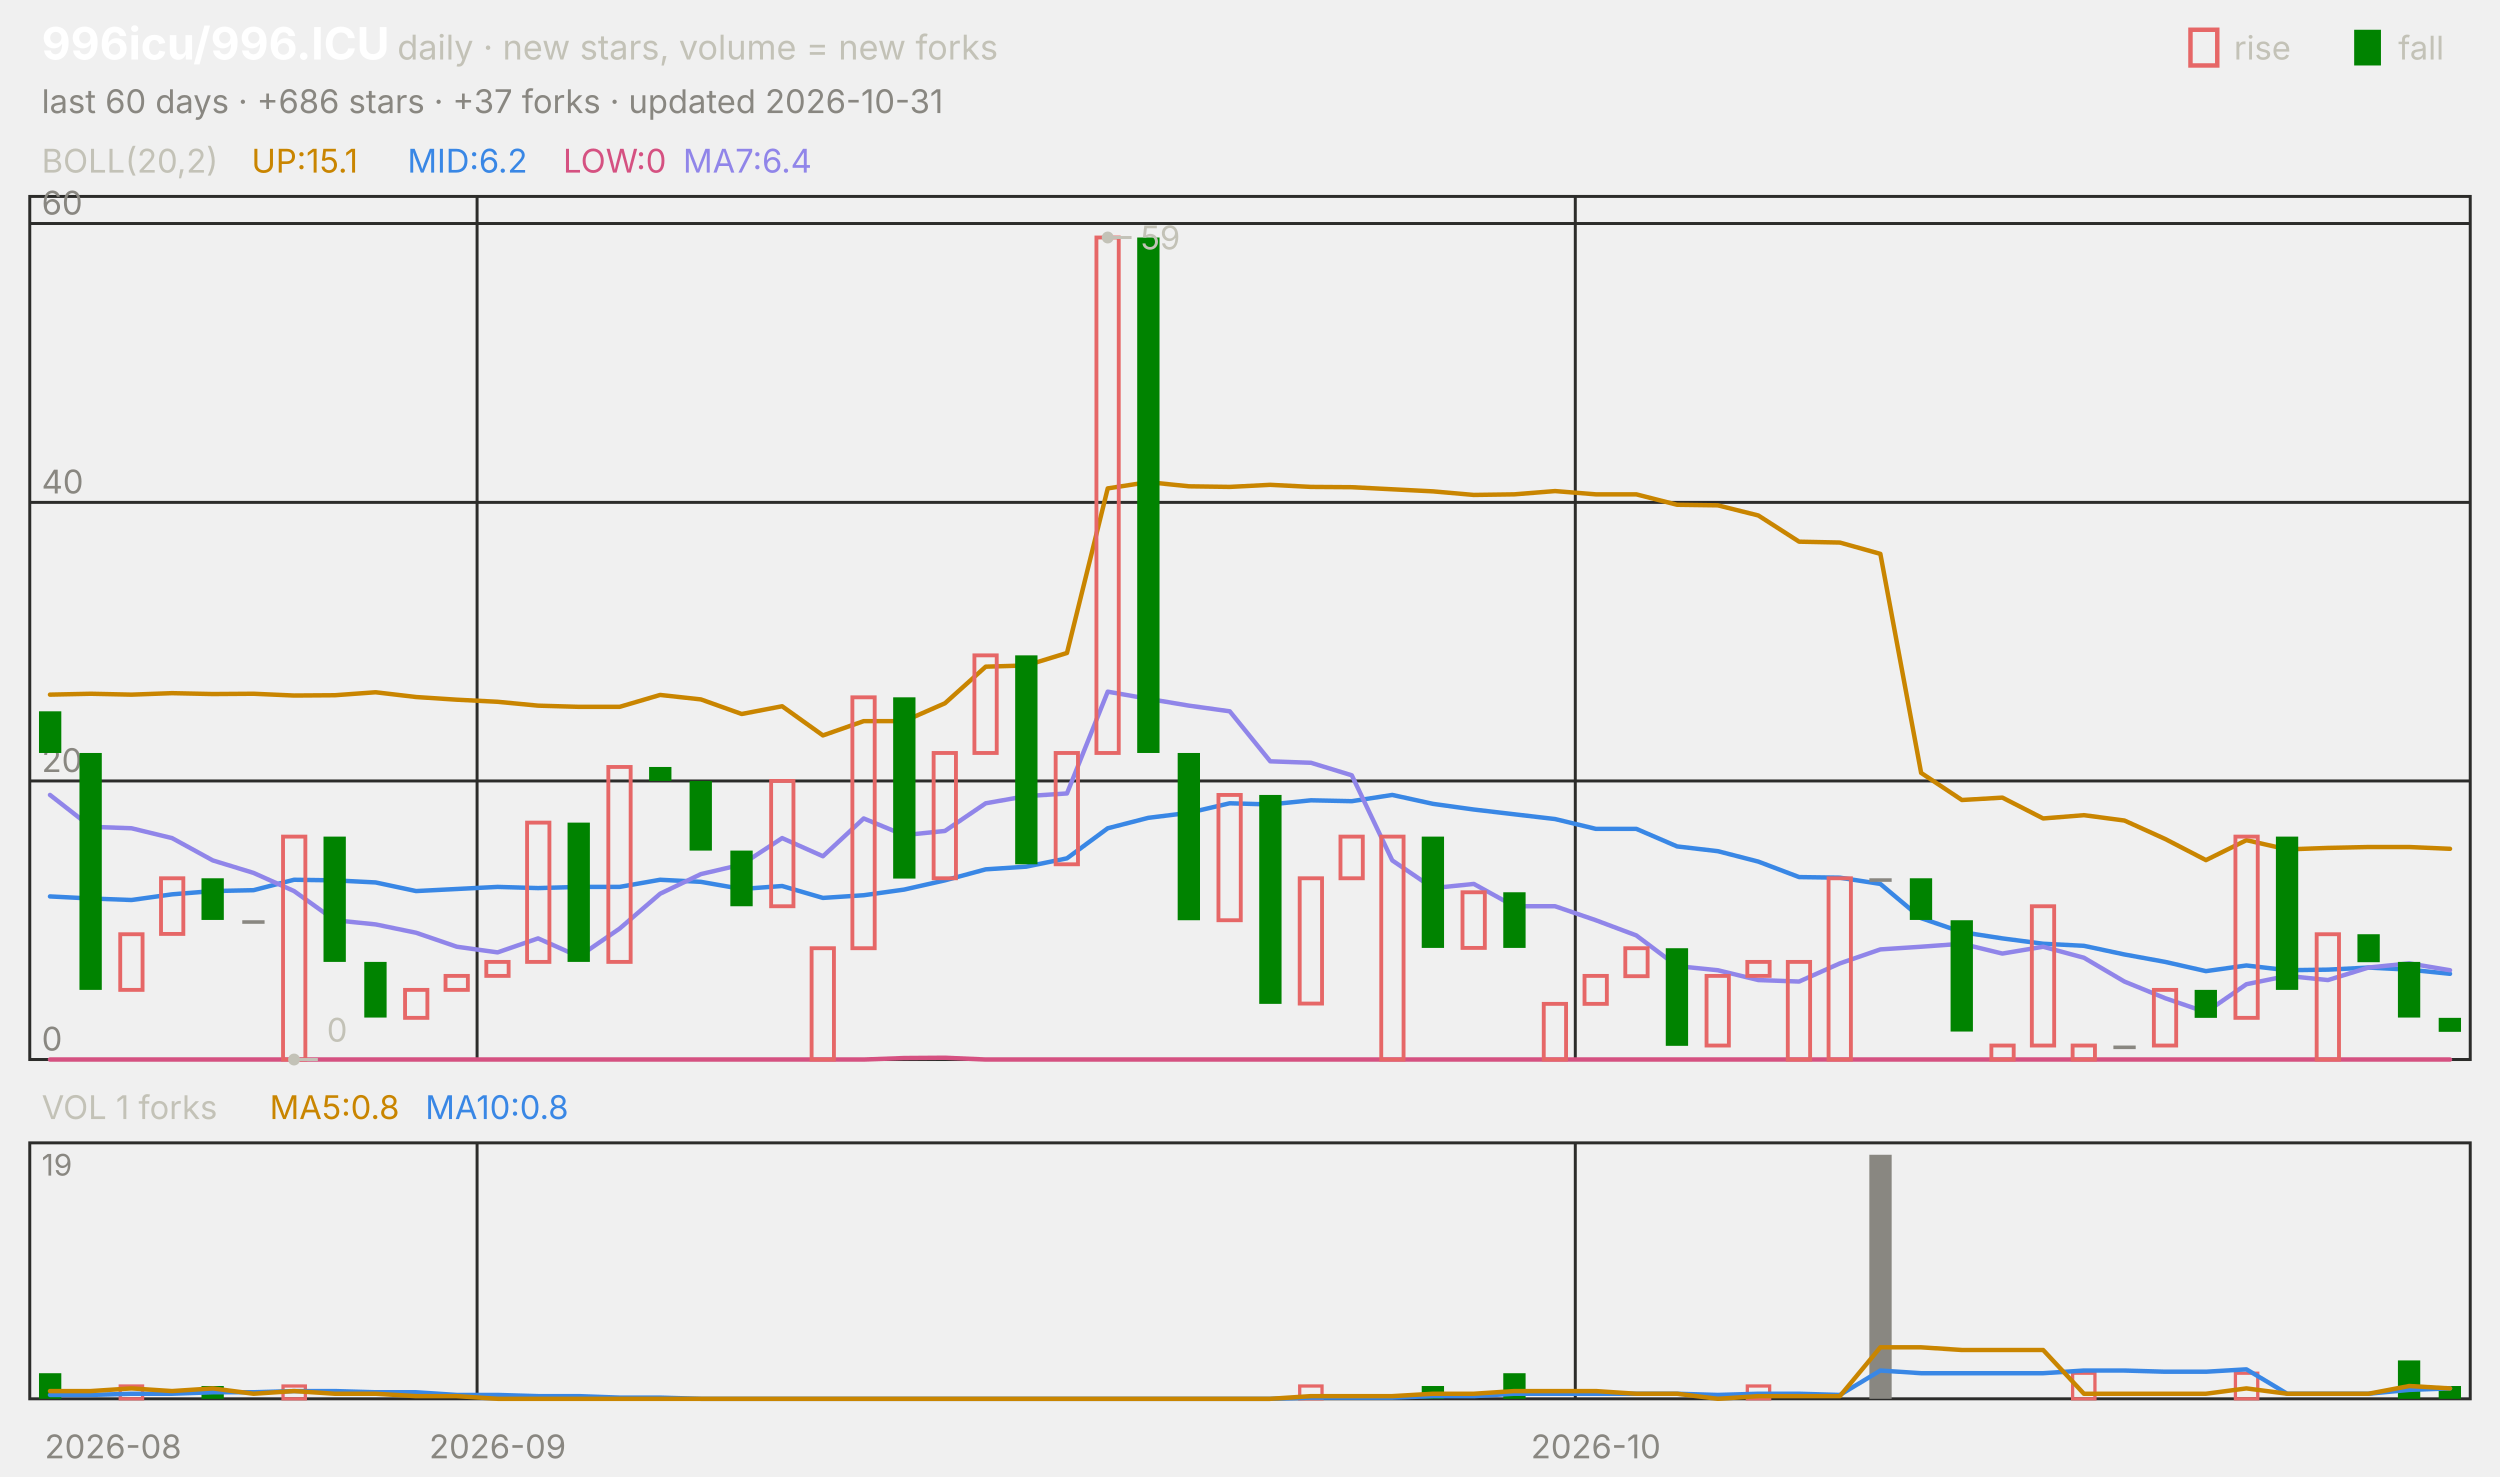
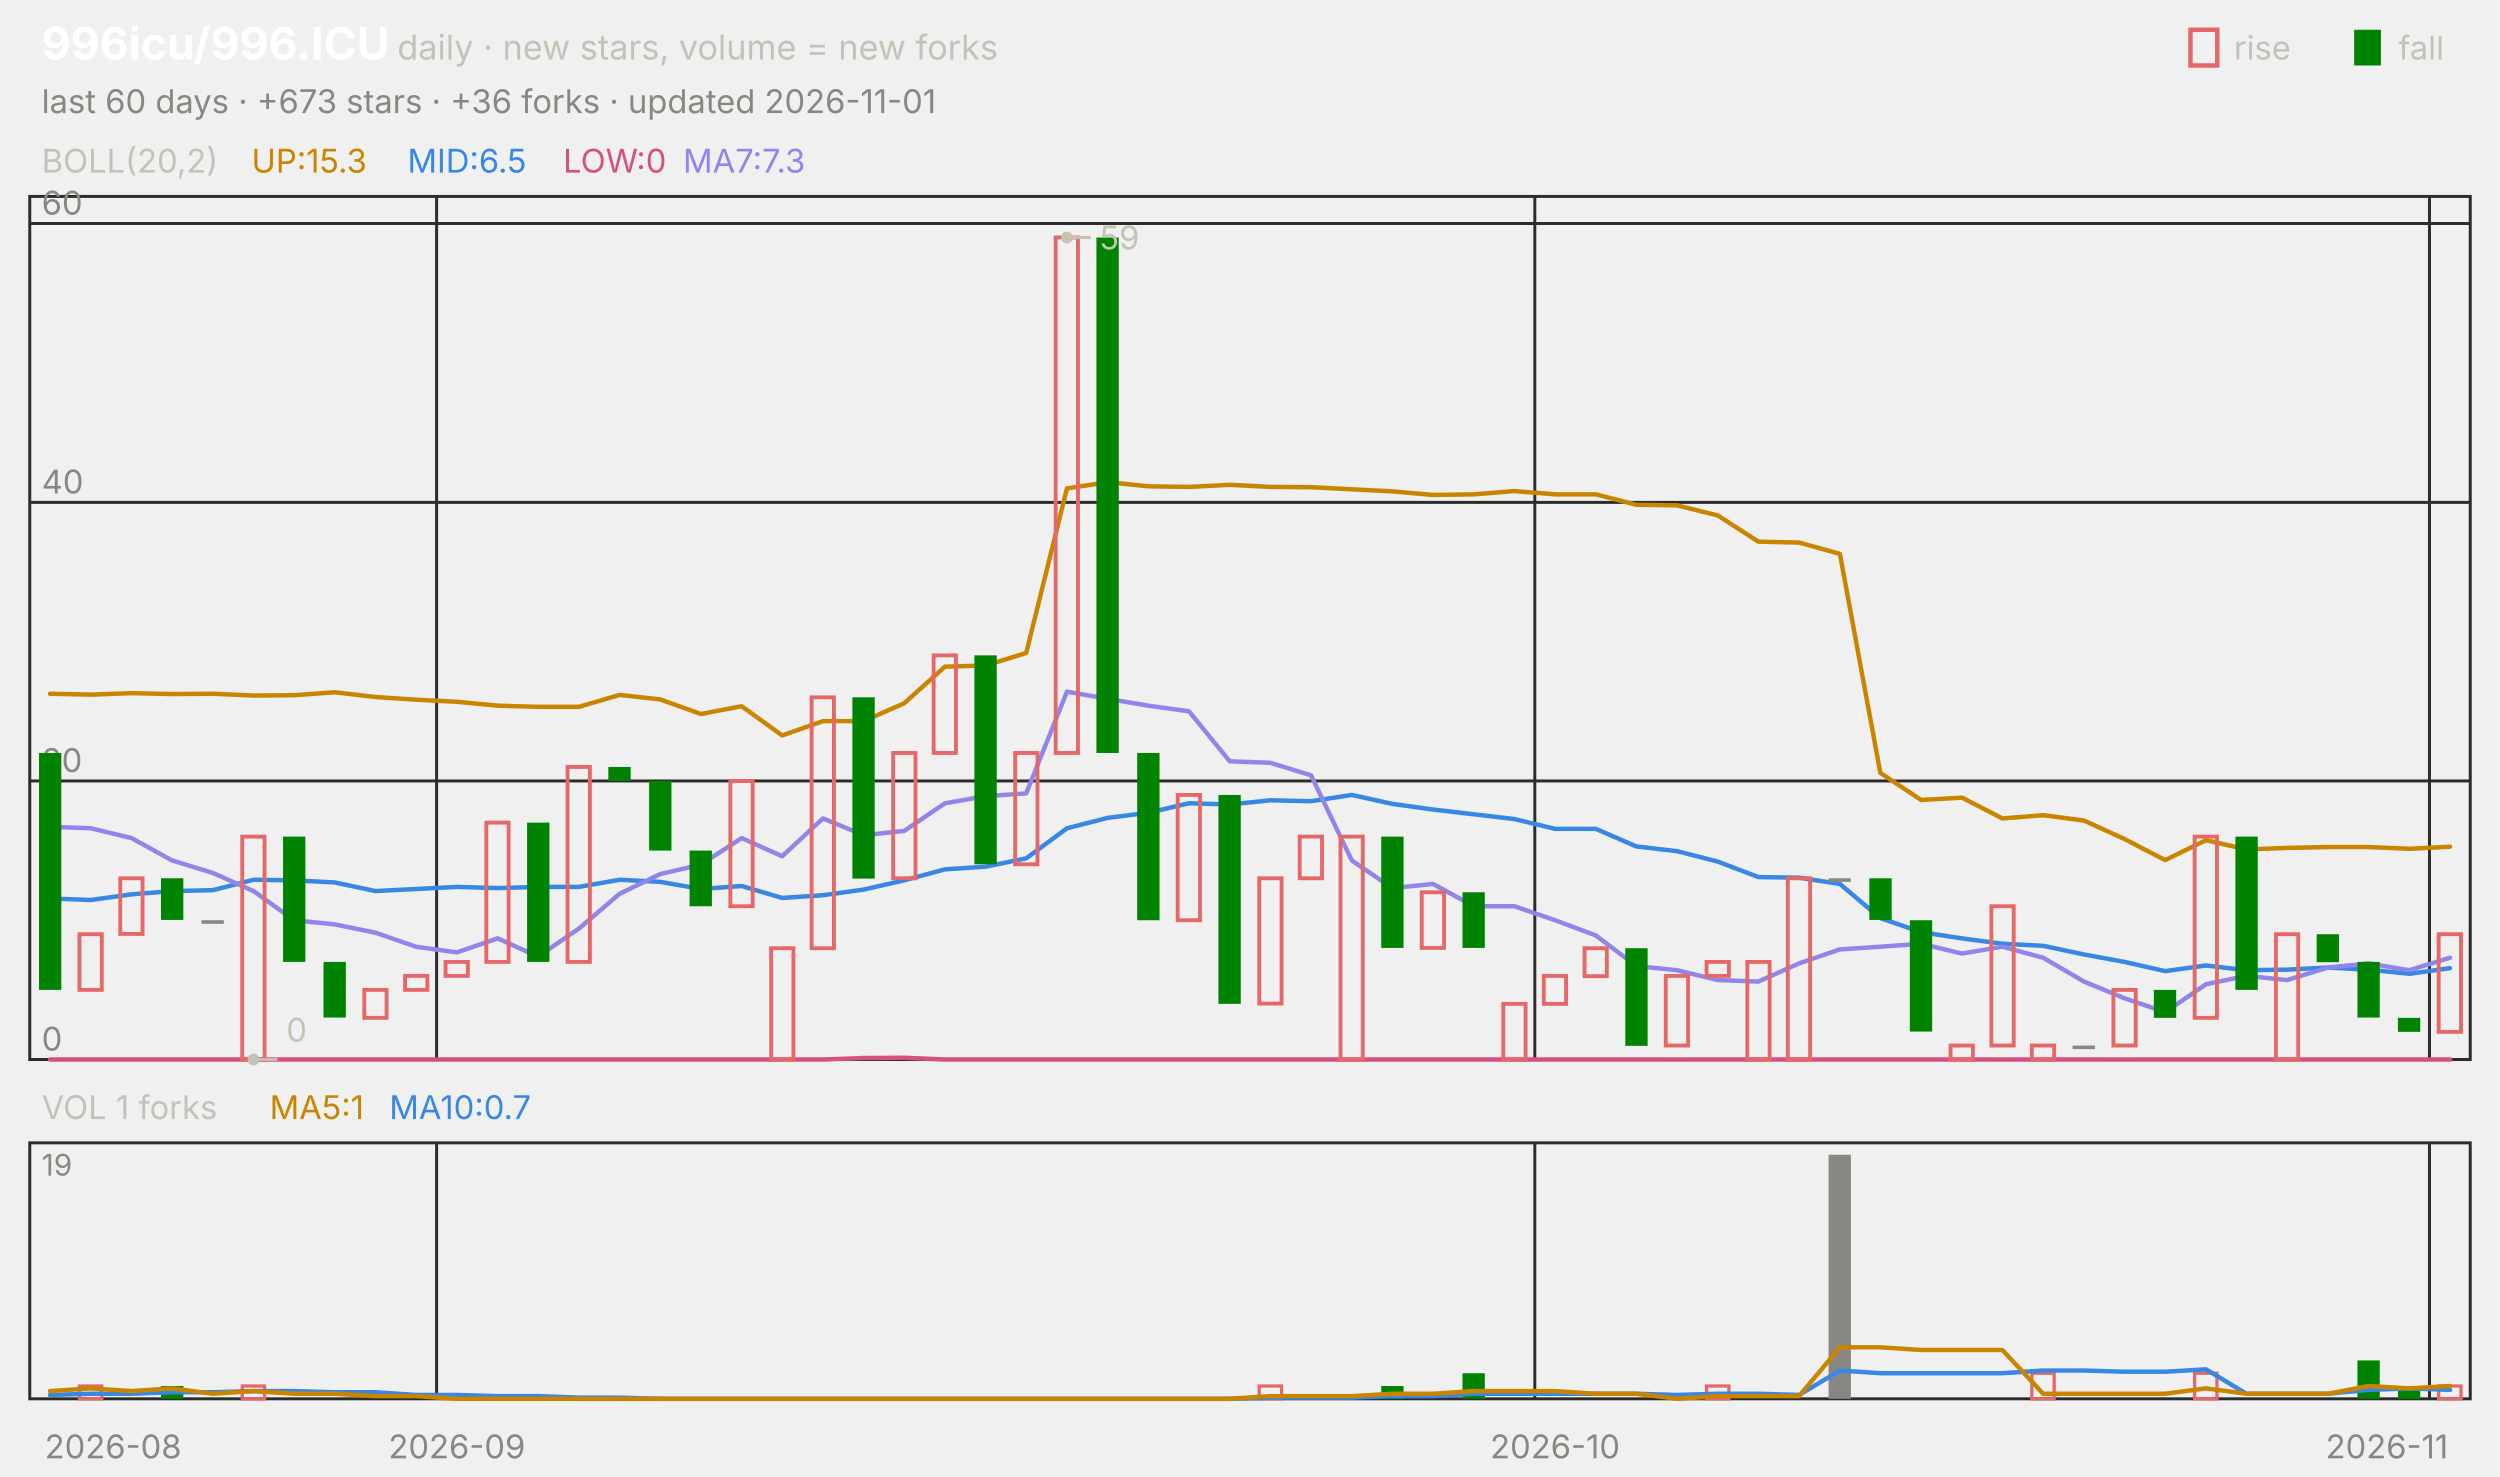
<svg xmlns="http://www.w3.org/2000/svg" viewBox="0 0 840 496" width="840" height="496" font-family="-apple-system,'Segoe UI',system-ui,sans-serif" role="img" aria-label="996icu/996.ICU candlestick chart">
  <text x="14.0" y="20.0" font-size="15" fill="#ffffff" font-weight="650">996icu/996.ICU</text>
  <text x="133.5" y="20.0" font-size="11.5" fill="#c3c2b7">daily · new stars, volume = new forks</text>
  <text x="805.8" y="20.0" font-size="11.0" fill="#c3c2b7">fall</text>
  <rect x="791" y="10" width="9" height="12" fill="#008300" />
  <text x="750.6" y="20.0" font-size="11.0" fill="#c3c2b7">rise</text>
  <rect x="736" y="10" width="9" height="12" fill="none" stroke="#e66767" stroke-width="1.5" />
-   <text x="14.0" y="38.0" font-size="11.0" fill="#898781">last 60 days · +686 stars · +37 forks · updated 2026-10-31</text>
+   <text x="14.0" y="38.0" font-size="11.0" fill="#898781">last 60 days · +673 stars · +36 forks · updated 2026-11-01</text>
  <rect x="10" y="66" width="820" height="290" fill="none" stroke="#2c2c2a" />
  <rect x="10" y="384" width="820" height="86" fill="none" stroke="#2c2c2a" />
  <text x="38.0" y="490.0" font-size="11.0" fill="#898781" text-anchor="middle">2026-08</text>
-   <line x1="160.3" y1="66.0" x2="160.3" y2="356.0" stroke="#2c2c2a" stroke-width="1.0" />
-   <line x1="160.3" y1="384.0" x2="160.3" y2="470.0" stroke="#2c2c2a" stroke-width="1.0" />
-   <text x="167.2" y="490.0" font-size="11.0" fill="#898781" text-anchor="middle">2026-09</text>
-   <line x1="529.3" y1="66.0" x2="529.3" y2="356.0" stroke="#2c2c2a" stroke-width="1.0" />
-   <line x1="529.3" y1="384.0" x2="529.3" y2="470.0" stroke="#2c2c2a" stroke-width="1.0" />
-   <text x="536.2" y="490.0" font-size="11.0" fill="#898781" text-anchor="middle">2026-10</text>
+   <line x1="146.7" y1="66.0" x2="146.7" y2="356.0" stroke="#2c2c2a" stroke-width="1.0" />
+   <line x1="146.7" y1="384.0" x2="146.7" y2="470.0" stroke="#2c2c2a" stroke-width="1.0" />
+   <text x="153.5" y="490.0" font-size="11.0" fill="#898781" text-anchor="middle">2026-09</text>
+   <line x1="515.7" y1="66.0" x2="515.7" y2="356.0" stroke="#2c2c2a" stroke-width="1.0" />
+   <line x1="515.7" y1="384.0" x2="515.7" y2="470.0" stroke="#2c2c2a" stroke-width="1.0" />
+   <text x="522.5" y="490.0" font-size="11.0" fill="#898781" text-anchor="middle">2026-10</text>
+   <line x1="816.3" y1="66.0" x2="816.3" y2="356.0" stroke="#2c2c2a" stroke-width="1.0" />
+   <line x1="816.3" y1="384.0" x2="816.3" y2="470.0" stroke="#2c2c2a" stroke-width="1.0" />
+   <text x="802.0" y="490.0" font-size="11.0" fill="#898781" text-anchor="middle">2026-11</text>
  <text x="14.0" y="58.0" font-size="11.0" fill="#c3c2b7">BOLL(20,2)</text>
-   <text x="84.5" y="58.0" font-size="11.0" fill="#c98500">UP:15.1</text>
-   <text x="136.9" y="58.0" font-size="11.0" fill="#3987e5">MID:6.2</text>
+   <text x="84.5" y="58.0" font-size="11.0" fill="#c98500">UP:15.3</text>
+   <text x="136.9" y="58.0" font-size="11.0" fill="#3987e5">MID:6.5</text>
  <text x="189.2" y="58.0" font-size="11.0" fill="#d55181">LOW:0</text>
-   <text x="229.5" y="58.0" font-size="11.0" fill="#9085e9">MA7:6.4</text>
+   <text x="229.5" y="58.0" font-size="11.0" fill="#9085e9">MA7:7.3</text>
  <line x1="10.0" y1="356.0" x2="830.0" y2="356.0" stroke="#2c2c2a" stroke-width="1.0" />
  <text x="14.0" y="353.0" font-size="11.0" fill="#898781">0</text>
  <line x1="10.0" y1="262.4" x2="830.0" y2="262.4" stroke="#2c2c2a" stroke-width="1.0" />
  <text x="14.0" y="259.4" font-size="11.0" fill="#898781">20</text>
  <line x1="10.0" y1="168.8" x2="830.0" y2="168.8" stroke="#2c2c2a" stroke-width="1.0" />
  <text x="14.0" y="165.8" font-size="11.0" fill="#898781">40</text>
  <line x1="10.0" y1="75.1" x2="830.0" y2="75.1" stroke="#2c2c2a" stroke-width="1.0" />
  <text x="14.0" y="72.1" font-size="11.0" fill="#898781">60</text>
-   <polyline points="16.8,233.4 30.5,233.1 44.2,233.4 57.8,232.9 71.5,233.2 85.2,233.1 98.8,233.7 112.5,233.6 126.2,232.6 139.8,234.2 153.5,235.1 167.2,235.8 180.8,237.1 194.5,237.5 208.2,237.5 221.8,233.5 235.5,235.0 249.2,239.9 262.8,237.3 276.5,247.1 290.2,242.3 303.8,242.3 317.5,236.3 331.2,224.0 344.8,223.6 358.5,219.4 372.2,164.1 385.8,162.0 399.5,163.4 413.2,163.6 426.8,162.9 440.5,163.6 454.2,163.7 467.8,164.4 481.5,165.1 495.2,166.3 508.8,166.1 522.5,165.0 536.2,166.1 549.8,166.1 563.5,169.6 577.2,169.8 590.8,173.2 604.5,182.0 618.2,182.3 631.8,186.1 645.5,259.7 659.2,268.8 672.8,268.0 686.5,275.0 700.2,273.9 713.8,275.7 727.5,281.9 741.2,289.0 754.8,282.3 768.5,285.4 782.2,284.9 795.8,284.6 809.5,284.6 823.2,285.2" fill="none" stroke="#c98500" stroke-width="1.5" stroke-linejoin="round" stroke-linecap="round" />
-   <polyline points="16.8,301.2 30.5,301.9 44.2,302.4 57.8,300.5 71.5,299.4 85.2,299.1 98.8,295.6 112.5,295.8 126.2,296.5 139.8,299.4 153.5,298.7 167.2,298.0 180.8,298.4 194.5,298.0 208.2,298.0 221.8,295.6 235.5,296.3 249.2,298.7 262.8,297.7 276.5,301.7 290.2,300.8 303.8,298.9 317.5,295.8 331.2,292.1 344.8,291.2 358.5,288.4 372.2,278.3 385.8,274.8 399.5,273.1 413.2,269.9 426.8,270.3 440.5,268.9 454.2,269.2 467.8,267.1 481.5,270.1 495.2,272.0 508.8,273.6 522.5,275.2 536.2,278.5 549.8,278.5 563.5,284.4 577.2,286.0 590.8,289.5 604.5,294.7 618.2,294.9 631.8,297.0 645.5,308.5 659.2,313.2 672.8,315.3 686.5,317.1 700.2,317.8 713.8,320.7 727.5,323.2 741.2,326.3 754.8,324.4 768.5,326.0 782.2,325.8 795.8,325.1 809.5,325.8 823.2,327.2" fill="none" stroke="#3987e5" stroke-width="1.5" stroke-linejoin="round" stroke-linecap="round" />
-   <polyline points="16.8,356.0 30.5,356.0 44.2,356.0 57.8,356.0 71.5,356.0 85.2,356.0 98.8,356.0 112.5,356.0 126.2,356.0 139.8,356.0 153.5,356.0 167.2,356.0 180.8,356.0 194.5,356.0 208.2,356.0 221.8,356.0 235.5,356.0 249.2,356.0 262.8,356.0 276.5,356.0 290.2,356.0 303.8,355.5 317.5,355.4 331.2,356.0 344.8,356.0 358.5,356.0 372.2,356.0 385.8,356.0 399.5,356.0 413.2,356.0 426.8,356.0 440.5,356.0 454.2,356.0 467.8,356.0 481.5,356.0 495.2,356.0 508.8,356.0 522.5,356.0 536.2,356.0 549.8,356.0 563.5,356.0 577.2,356.0 590.8,356.0 604.5,356.0 618.2,356.0 631.8,356.0 645.5,356.0 659.2,356.0 672.8,356.0 686.5,356.0 700.2,356.0 713.8,356.0 727.5,356.0 741.2,356.0 754.8,356.0 768.5,356.0 782.2,356.0 795.8,356.0 809.5,356.0 823.2,356.0" fill="none" stroke="#d55181" stroke-width="1.5" stroke-linejoin="round" stroke-linecap="round" />
-   <polyline points="16.8,267.1 30.5,277.8 44.2,278.3 57.8,281.6 71.5,289.1 85.2,293.3 98.8,299.4 112.5,309.2 126.2,310.6 139.8,313.4 153.5,318.1 167.2,320.0 180.8,315.3 194.5,321.4 208.2,312.0 221.8,300.3 235.5,293.7 249.2,290.5 262.8,281.6 276.5,287.7 290.2,275.0 303.8,280.6 317.5,279.2 331.2,269.9 344.8,267.5 358.5,266.6 372.2,232.4 385.8,234.8 399.5,237.1 413.2,239.0 426.8,255.8 440.5,256.3 454.2,260.5 467.8,289.1 481.5,298.4 495.2,297.0 508.8,304.5 522.5,304.5 536.2,309.2 549.8,314.3 563.5,324.6 577.2,326.0 590.8,329.3 604.5,329.8 618.2,323.7 631.8,319.0 645.5,318.1 659.2,317.1 672.8,320.4 686.5,318.1 700.2,321.8 713.8,329.8 727.5,335.4 741.2,340.1 754.8,330.7 768.5,327.9 782.2,329.3 795.8,325.1 809.5,323.7 823.2,326.0" fill="none" stroke="#9085e9" stroke-width="1.5" stroke-linejoin="round" stroke-linecap="round" />
-   <rect x="13.1" y="239.0" width="7.5" height="14.0" fill="#008300" />
-   <rect x="26.7" y="253.0" width="7.5" height="79.6" fill="#008300" />
-   <rect x="40.4" y="313.9" width="7.5" height="18.7" fill="none" stroke="#e66767" stroke-width="1.3" />
-   <rect x="54.1" y="295.1" width="7.5" height="18.7" fill="none" stroke="#e66767" stroke-width="1.3" />
-   <rect x="67.7" y="295.1" width="7.5" height="14.0" fill="#008300" />
-   <rect x="81.4" y="309.2" width="7.5" height="1.2" fill="#898781" />
-   <rect x="95.1" y="281.1" width="7.5" height="74.9" fill="none" stroke="#e66767" stroke-width="1.3" />
-   <rect x="108.7" y="281.1" width="7.5" height="42.1" fill="#008300" />
-   <rect x="122.4" y="323.2" width="7.5" height="18.7" fill="#008300" />
-   <rect x="136.1" y="332.6" width="7.5" height="9.4" fill="none" stroke="#e66767" stroke-width="1.3" />
-   <rect x="149.7" y="327.9" width="7.5" height="4.7" fill="none" stroke="#e66767" stroke-width="1.3" />
-   <rect x="163.4" y="323.2" width="7.5" height="4.7" fill="none" stroke="#e66767" stroke-width="1.3" />
-   <rect x="177.1" y="276.4" width="7.5" height="46.8" fill="none" stroke="#e66767" stroke-width="1.3" />
-   <rect x="190.7" y="276.4" width="7.5" height="46.8" fill="#008300" />
-   <rect x="204.4" y="257.7" width="7.5" height="65.5" fill="none" stroke="#e66767" stroke-width="1.3" />
-   <rect x="218.1" y="257.7" width="7.5" height="4.7" fill="#008300" />
-   <rect x="231.7" y="262.4" width="7.5" height="23.4" fill="#008300" />
-   <rect x="245.4" y="285.8" width="7.5" height="18.7" fill="#008300" />
-   <rect x="259.1" y="262.4" width="7.5" height="42.1" fill="none" stroke="#e66767" stroke-width="1.3" />
-   <rect x="272.7" y="318.6" width="7.5" height="37.4" fill="none" stroke="#e66767" stroke-width="1.3" />
-   <rect x="286.4" y="234.3" width="7.5" height="84.3" fill="none" stroke="#e66767" stroke-width="1.3" />
-   <rect x="300.1" y="234.3" width="7.5" height="60.9" fill="#008300" />
-   <rect x="313.7" y="253.0" width="7.5" height="42.1" fill="none" stroke="#e66767" stroke-width="1.3" />
-   <rect x="327.4" y="220.2" width="7.5" height="32.8" fill="none" stroke="#e66767" stroke-width="1.3" />
-   <rect x="341.1" y="220.2" width="7.5" height="70.2" fill="#008300" />
-   <rect x="354.7" y="253.0" width="7.5" height="37.4" fill="none" stroke="#e66767" stroke-width="1.3" />
-   <rect x="368.4" y="79.8" width="7.5" height="173.2" fill="none" stroke="#e66767" stroke-width="1.3" />
-   <rect x="382.1" y="79.8" width="7.5" height="173.2" fill="#008300" />
-   <rect x="395.7" y="253.0" width="7.5" height="56.2" fill="#008300" />
-   <rect x="409.4" y="267.1" width="7.5" height="42.1" fill="none" stroke="#e66767" stroke-width="1.3" />
-   <rect x="423.1" y="267.1" width="7.5" height="70.2" fill="#008300" />
-   <rect x="436.7" y="295.1" width="7.5" height="42.1" fill="none" stroke="#e66767" stroke-width="1.3" />
-   <rect x="450.4" y="281.1" width="7.5" height="14.0" fill="none" stroke="#e66767" stroke-width="1.3" />
-   <rect x="464.1" y="281.1" width="7.5" height="74.9" fill="none" stroke="#e66767" stroke-width="1.3" />
-   <rect x="477.7" y="281.1" width="7.5" height="37.4" fill="#008300" />
-   <rect x="491.4" y="299.8" width="7.5" height="18.7" fill="none" stroke="#e66767" stroke-width="1.3" />
-   <rect x="505.1" y="299.8" width="7.5" height="18.7" fill="#008300" />
-   <rect x="518.7" y="337.3" width="7.5" height="18.7" fill="none" stroke="#e66767" stroke-width="1.3" />
-   <rect x="532.4" y="327.9" width="7.5" height="9.4" fill="none" stroke="#e66767" stroke-width="1.3" />
-   <rect x="546.1" y="318.6" width="7.5" height="9.4" fill="none" stroke="#e66767" stroke-width="1.3" />
-   <rect x="559.7" y="318.6" width="7.5" height="32.8" fill="#008300" />
-   <rect x="573.4" y="327.9" width="7.5" height="23.4" fill="none" stroke="#e66767" stroke-width="1.3" />
-   <rect x="587.1" y="323.2" width="7.5" height="4.7" fill="none" stroke="#e66767" stroke-width="1.3" />
-   <rect x="600.7" y="323.2" width="7.5" height="32.8" fill="none" stroke="#e66767" stroke-width="1.3" />
-   <rect x="614.4" y="295.1" width="7.5" height="60.9" fill="none" stroke="#e66767" stroke-width="1.3" />
-   <rect x="628.1" y="295.1" width="7.5" height="1.2" fill="#898781" />
-   <rect x="641.7" y="295.1" width="7.5" height="14.0" fill="#008300" />
-   <rect x="655.4" y="309.2" width="7.5" height="37.4" fill="#008300" />
-   <rect x="669.1" y="351.3" width="7.5" height="4.7" fill="none" stroke="#e66767" stroke-width="1.3" />
-   <rect x="682.7" y="304.5" width="7.5" height="46.8" fill="none" stroke="#e66767" stroke-width="1.3" />
-   <rect x="696.4" y="351.3" width="7.5" height="4.7" fill="none" stroke="#e66767" stroke-width="1.3" />
-   <rect x="710.1" y="351.3" width="7.5" height="1.2" fill="#898781" />
-   <rect x="723.7" y="332.6" width="7.5" height="18.7" fill="none" stroke="#e66767" stroke-width="1.3" />
-   <rect x="737.4" y="332.6" width="7.5" height="9.4" fill="#008300" />
-   <rect x="751.1" y="281.1" width="7.5" height="60.9" fill="none" stroke="#e66767" stroke-width="1.3" />
-   <rect x="764.7" y="281.1" width="7.5" height="51.5" fill="#008300" />
-   <rect x="778.4" y="313.9" width="7.5" height="42.1" fill="none" stroke="#e66767" stroke-width="1.3" />
-   <rect x="792.1" y="313.9" width="7.5" height="9.4" fill="#008300" />
-   <rect x="805.7" y="323.2" width="7.5" height="18.7" fill="#008300" />
-   <rect x="819.4" y="342.0" width="7.5" height="4.7" fill="#008300" />
-   <circle cx="372.2" cy="79.8" r="2" fill="#c3c2b7" />
-   <line x1="372.2" y1="79.8" x2="380.2" y2="79.8" stroke="#c3c2b7" stroke-width="1.0" />
-   <text x="383.2" y="83.8" font-size="11.0" fill="#c3c2b7">59</text>
-   <circle cx="98.8" cy="356.0" r="2" fill="#c3c2b7" />
-   <line x1="98.8" y1="356.0" x2="106.8" y2="356.0" stroke="#c3c2b7" stroke-width="1.0" />
-   <text x="109.8" y="350.0" font-size="11.0" fill="#c3c2b7">0</text>
+   <polyline points="16.8,233.1 30.5,233.4 44.2,232.9 57.8,233.2 71.5,233.1 85.2,233.7 98.8,233.6 112.5,232.6 126.2,234.2 139.8,235.1 153.5,235.8 167.2,237.1 180.8,237.5 194.5,237.5 208.2,233.5 221.8,235.0 235.5,239.9 249.2,237.3 262.8,247.1 276.5,242.3 290.2,242.3 303.8,236.3 317.5,224.0 331.2,223.6 344.8,219.4 358.5,164.1 372.2,162.0 385.8,163.4 399.5,163.6 413.2,162.9 426.8,163.6 440.5,163.7 454.2,164.4 467.8,165.1 481.5,166.3 495.2,166.1 508.8,165.0 522.5,166.1 536.2,166.1 549.8,169.6 563.5,169.8 577.2,173.2 590.8,182.0 604.5,182.3 618.2,186.1 631.8,259.7 645.5,268.8 659.2,268.0 672.8,275.0 686.5,273.9 700.2,275.7 713.8,281.9 727.5,289.0 741.2,282.3 754.8,285.4 768.5,284.9 782.2,284.6 795.8,284.6 809.5,285.2 823.2,284.5" fill="none" stroke="#c98500" stroke-width="1.5" stroke-linejoin="round" stroke-linecap="round" />
+   <polyline points="16.8,301.9 30.5,302.4 44.2,300.5 57.8,299.4 71.5,299.1 85.2,295.6 98.8,295.8 112.5,296.5 126.2,299.4 139.8,298.7 153.5,298.0 167.2,298.4 180.8,298.0 194.5,298.0 208.2,295.6 221.8,296.3 235.5,298.7 249.2,297.7 262.8,301.7 276.5,300.8 290.2,298.9 303.8,295.8 317.5,292.1 331.2,291.2 344.8,288.4 358.5,278.3 372.2,274.8 385.8,273.1 399.5,269.9 413.2,270.3 426.8,268.9 440.5,269.2 454.2,267.1 467.8,270.1 481.5,272.0 495.2,273.6 508.8,275.2 522.5,278.5 536.2,278.5 549.8,284.4 563.5,286.0 577.2,289.5 590.8,294.7 604.5,294.9 618.2,297.0 631.8,308.5 645.5,313.2 659.2,315.3 672.8,317.1 686.5,317.8 700.2,320.7 713.8,323.2 727.5,326.3 741.2,324.4 754.8,326.0 768.5,325.8 782.2,325.1 795.8,325.8 809.5,327.2 823.2,325.3" fill="none" stroke="#3987e5" stroke-width="1.5" stroke-linejoin="round" stroke-linecap="round" />
+   <polyline points="16.8,356.0 30.5,356.0 44.2,356.0 57.8,356.0 71.5,356.0 85.2,356.0 98.8,356.0 112.5,356.0 126.2,356.0 139.8,356.0 153.5,356.0 167.2,356.0 180.8,356.0 194.5,356.0 208.2,356.0 221.8,356.0 235.5,356.0 249.2,356.0 262.8,356.0 276.5,356.0 290.2,355.5 303.8,355.4 317.5,356.0 331.2,356.0 344.8,356.0 358.5,356.0 372.2,356.0 385.8,356.0 399.5,356.0 413.2,356.0 426.8,356.0 440.5,356.0 454.2,356.0 467.8,356.0 481.5,356.0 495.2,356.0 508.8,356.0 522.5,356.0 536.2,356.0 549.8,356.0 563.5,356.0 577.2,356.0 590.8,356.0 604.5,356.0 618.2,356.0 631.8,356.0 645.5,356.0 659.2,356.0 672.8,356.0 686.5,356.0 700.2,356.0 713.8,356.0 727.5,356.0 741.2,356.0 754.8,356.0 768.5,356.0 782.2,356.0 795.8,356.0 809.5,356.0 823.2,356.0" fill="none" stroke="#d55181" stroke-width="1.5" stroke-linejoin="round" stroke-linecap="round" />
+   <polyline points="16.8,277.8 30.5,278.3 44.2,281.6 57.8,289.1 71.5,293.3 85.2,299.4 98.8,309.2 112.5,310.6 126.2,313.4 139.8,318.1 153.5,320.0 167.2,315.3 180.8,321.4 194.5,312.0 208.2,300.3 221.8,293.7 235.5,290.5 249.2,281.6 262.8,287.7 276.5,275.0 290.2,280.6 303.8,279.2 317.5,269.9 331.2,267.5 344.8,266.6 358.5,232.4 372.2,234.8 385.8,237.1 399.5,239.0 413.2,255.8 426.8,256.3 440.5,260.5 454.2,289.1 467.8,298.4 481.5,297.0 495.2,304.5 508.8,304.5 522.5,309.2 536.2,314.3 549.8,324.6 563.5,326.0 577.2,329.3 590.8,329.8 604.5,323.7 618.2,319.0 631.8,318.1 645.5,317.1 659.2,320.4 672.8,318.1 686.5,321.8 700.2,329.8 713.8,335.4 727.5,340.1 741.2,330.7 754.8,327.9 768.5,329.3 782.2,325.1 795.8,323.7 809.5,326.0 823.2,321.8" fill="none" stroke="#9085e9" stroke-width="1.5" stroke-linejoin="round" stroke-linecap="round" />
+   <rect x="13.1" y="253.0" width="7.5" height="79.6" fill="#008300" />
+   <rect x="26.7" y="313.9" width="7.5" height="18.7" fill="none" stroke="#e66767" stroke-width="1.3" />
+   <rect x="40.4" y="295.1" width="7.5" height="18.7" fill="none" stroke="#e66767" stroke-width="1.3" />
+   <rect x="54.1" y="295.1" width="7.5" height="14.0" fill="#008300" />
+   <rect x="67.7" y="309.2" width="7.5" height="1.2" fill="#898781" />
+   <rect x="81.4" y="281.1" width="7.5" height="74.9" fill="none" stroke="#e66767" stroke-width="1.3" />
+   <rect x="95.1" y="281.1" width="7.5" height="42.1" fill="#008300" />
+   <rect x="108.7" y="323.2" width="7.5" height="18.7" fill="#008300" />
+   <rect x="122.4" y="332.6" width="7.5" height="9.4" fill="none" stroke="#e66767" stroke-width="1.3" />
+   <rect x="136.1" y="327.9" width="7.5" height="4.7" fill="none" stroke="#e66767" stroke-width="1.3" />
+   <rect x="149.7" y="323.2" width="7.5" height="4.7" fill="none" stroke="#e66767" stroke-width="1.3" />
+   <rect x="163.4" y="276.4" width="7.5" height="46.8" fill="none" stroke="#e66767" stroke-width="1.3" />
+   <rect x="177.1" y="276.4" width="7.5" height="46.8" fill="#008300" />
+   <rect x="190.7" y="257.7" width="7.5" height="65.5" fill="none" stroke="#e66767" stroke-width="1.3" />
+   <rect x="204.4" y="257.7" width="7.5" height="4.7" fill="#008300" />
+   <rect x="218.1" y="262.4" width="7.5" height="23.4" fill="#008300" />
+   <rect x="231.7" y="285.8" width="7.5" height="18.7" fill="#008300" />
+   <rect x="245.4" y="262.4" width="7.5" height="42.1" fill="none" stroke="#e66767" stroke-width="1.3" />
+   <rect x="259.1" y="318.6" width="7.5" height="37.4" fill="none" stroke="#e66767" stroke-width="1.3" />
+   <rect x="272.7" y="234.3" width="7.5" height="84.3" fill="none" stroke="#e66767" stroke-width="1.3" />
+   <rect x="286.4" y="234.3" width="7.5" height="60.9" fill="#008300" />
+   <rect x="300.1" y="253.0" width="7.5" height="42.1" fill="none" stroke="#e66767" stroke-width="1.3" />
+   <rect x="313.7" y="220.2" width="7.5" height="32.8" fill="none" stroke="#e66767" stroke-width="1.3" />
+   <rect x="327.4" y="220.2" width="7.5" height="70.2" fill="#008300" />
+   <rect x="341.1" y="253.0" width="7.5" height="37.4" fill="none" stroke="#e66767" stroke-width="1.3" />
+   <rect x="354.7" y="79.8" width="7.5" height="173.2" fill="none" stroke="#e66767" stroke-width="1.3" />
+   <rect x="368.4" y="79.8" width="7.5" height="173.2" fill="#008300" />
+   <rect x="382.1" y="253.0" width="7.5" height="56.2" fill="#008300" />
+   <rect x="395.7" y="267.1" width="7.5" height="42.1" fill="none" stroke="#e66767" stroke-width="1.3" />
+   <rect x="409.4" y="267.1" width="7.5" height="70.2" fill="#008300" />
+   <rect x="423.1" y="295.1" width="7.5" height="42.1" fill="none" stroke="#e66767" stroke-width="1.3" />
+   <rect x="436.7" y="281.1" width="7.5" height="14.0" fill="none" stroke="#e66767" stroke-width="1.3" />
+   <rect x="450.4" y="281.1" width="7.5" height="74.9" fill="none" stroke="#e66767" stroke-width="1.3" />
+   <rect x="464.1" y="281.1" width="7.5" height="37.4" fill="#008300" />
+   <rect x="477.7" y="299.8" width="7.5" height="18.7" fill="none" stroke="#e66767" stroke-width="1.3" />
+   <rect x="491.4" y="299.8" width="7.5" height="18.7" fill="#008300" />
+   <rect x="505.1" y="337.3" width="7.5" height="18.7" fill="none" stroke="#e66767" stroke-width="1.3" />
+   <rect x="518.7" y="327.9" width="7.5" height="9.4" fill="none" stroke="#e66767" stroke-width="1.3" />
+   <rect x="532.4" y="318.6" width="7.5" height="9.4" fill="none" stroke="#e66767" stroke-width="1.3" />
+   <rect x="546.1" y="318.6" width="7.5" height="32.8" fill="#008300" />
+   <rect x="559.7" y="327.9" width="7.5" height="23.4" fill="none" stroke="#e66767" stroke-width="1.3" />
+   <rect x="573.4" y="323.2" width="7.5" height="4.7" fill="none" stroke="#e66767" stroke-width="1.3" />
+   <rect x="587.1" y="323.2" width="7.5" height="32.8" fill="none" stroke="#e66767" stroke-width="1.3" />
+   <rect x="600.7" y="295.1" width="7.5" height="60.9" fill="none" stroke="#e66767" stroke-width="1.3" />
+   <rect x="614.4" y="295.1" width="7.5" height="1.2" fill="#898781" />
+   <rect x="628.1" y="295.1" width="7.5" height="14.0" fill="#008300" />
+   <rect x="641.7" y="309.2" width="7.5" height="37.4" fill="#008300" />
+   <rect x="655.4" y="351.3" width="7.5" height="4.7" fill="none" stroke="#e66767" stroke-width="1.3" />
+   <rect x="669.1" y="304.5" width="7.5" height="46.8" fill="none" stroke="#e66767" stroke-width="1.3" />
+   <rect x="682.7" y="351.3" width="7.5" height="4.7" fill="none" stroke="#e66767" stroke-width="1.3" />
+   <rect x="696.4" y="351.3" width="7.5" height="1.2" fill="#898781" />
+   <rect x="710.1" y="332.6" width="7.5" height="18.7" fill="none" stroke="#e66767" stroke-width="1.3" />
+   <rect x="723.7" y="332.6" width="7.5" height="9.4" fill="#008300" />
+   <rect x="737.4" y="281.1" width="7.5" height="60.9" fill="none" stroke="#e66767" stroke-width="1.3" />
+   <rect x="751.1" y="281.1" width="7.5" height="51.5" fill="#008300" />
+   <rect x="764.7" y="313.9" width="7.5" height="42.1" fill="none" stroke="#e66767" stroke-width="1.3" />
+   <rect x="778.4" y="313.9" width="7.5" height="9.4" fill="#008300" />
+   <rect x="792.1" y="323.2" width="7.5" height="18.7" fill="#008300" />
+   <rect x="805.7" y="342.0" width="7.5" height="4.7" fill="#008300" />
+   <rect x="819.4" y="313.9" width="7.5" height="32.8" fill="none" stroke="#e66767" stroke-width="1.3" />
+   <circle cx="358.5" cy="79.8" r="2" fill="#c3c2b7" />
+   <line x1="358.5" y1="79.8" x2="366.5" y2="79.8" stroke="#c3c2b7" stroke-width="1.0" />
+   <text x="369.5" y="83.8" font-size="11.0" fill="#c3c2b7">59</text>
+   <circle cx="85.2" cy="356.0" r="2" fill="#c3c2b7" />
+   <line x1="85.2" y1="356.0" x2="93.2" y2="356.0" stroke="#c3c2b7" stroke-width="1.0" />
+   <text x="96.2" y="350.0" font-size="11.0" fill="#c3c2b7">0</text>
  <text x="14.0" y="376.0" font-size="11.0" fill="#c3c2b7">VOL 1 forks</text>
-   <text x="90.6" y="376.0" font-size="11.0" fill="#c98500">MA5:0.8</text>
-   <text x="142.9" y="376.0" font-size="11.0" fill="#3987e5">MA10:0.8</text>
+   <text x="90.6" y="376.0" font-size="11.0" fill="#c98500">MA5:1</text>
+   <text x="130.8" y="376.0" font-size="11.0" fill="#3987e5">MA10:0.7</text>
  <text x="14.0" y="395.0" font-size="10" fill="#898781">19</text>
-   <rect x="13.1" y="461.4" width="7.5" height="8.6" fill="#008300" />
-   <rect x="40.4" y="465.7" width="7.5" height="4.3" fill="none" stroke="#e66767" stroke-width="1.1" />
-   <rect x="67.7" y="465.7" width="7.5" height="4.3" fill="#008300" />
-   <rect x="95.1" y="465.7" width="7.5" height="4.3" fill="none" stroke="#e66767" stroke-width="1.1" />
-   <rect x="436.7" y="465.7" width="7.5" height="4.3" fill="none" stroke="#e66767" stroke-width="1.1" />
-   <rect x="477.7" y="465.7" width="7.5" height="4.3" fill="#008300" />
-   <rect x="505.1" y="461.4" width="7.5" height="8.6" fill="#008300" />
-   <rect x="587.1" y="465.7" width="7.5" height="4.3" fill="none" stroke="#e66767" stroke-width="1.1" />
-   <rect x="628.1" y="388.0" width="7.5" height="82.0" fill="#898781" />
-   <rect x="696.4" y="461.4" width="7.5" height="8.6" fill="none" stroke="#e66767" stroke-width="1.1" />
-   <rect x="751.1" y="461.4" width="7.5" height="8.6" fill="none" stroke="#e66767" stroke-width="1.1" />
-   <rect x="805.7" y="457.1" width="7.5" height="12.9" fill="#008300" />
-   <rect x="819.4" y="465.7" width="7.5" height="4.3" fill="#008300" />
-   <polyline points="16.8,468.7 30.5,468.7 44.2,468.3 57.8,468.3 71.5,467.8 85.2,467.8 98.8,467.4 112.5,467.4 126.2,467.8 139.8,467.8 153.5,468.7 167.2,468.7 180.8,469.1 194.5,469.1 208.2,469.6 221.8,469.6 235.5,470.0 249.2,470.0 262.8,470.0 276.5,470.0 290.2,470.0 303.8,470.0 317.5,470.0 331.2,470.0 344.8,470.0 358.5,470.0 372.2,470.0 385.8,470.0 399.5,470.0 413.2,470.0 426.8,470.0 440.5,469.6 454.2,469.6 467.8,469.6 481.5,469.1 495.2,469.1 508.8,468.3 522.5,468.3 536.2,468.3 549.8,468.3 563.5,468.3 577.2,468.7 590.8,468.3 604.5,468.3 618.2,468.7 631.8,460.5 645.5,461.4 659.2,461.4 672.8,461.4 686.5,461.4 700.2,460.5 713.8,460.5 727.5,460.9 741.2,460.9 754.8,460.1 768.5,468.3 782.2,468.3 795.8,468.3 809.5,467.0 823.2,466.5" fill="none" stroke="#3987e5" stroke-width="1.5" stroke-linejoin="round" stroke-linecap="round" />
-   <polyline points="16.8,467.4 30.5,467.4 44.2,466.5 57.8,467.4 71.5,466.5 85.2,468.3 98.8,467.4 112.5,468.3 126.2,468.3 139.8,469.1 153.5,469.1 167.2,470.0 180.8,470.0 194.5,470.0 208.2,470.0 221.8,470.0 235.5,470.0 249.2,470.0 262.8,470.0 276.5,470.0 290.2,470.0 303.8,470.0 317.5,470.0 331.2,470.0 344.8,470.0 358.5,470.0 372.2,470.0 385.8,470.0 399.5,470.0 413.2,470.0 426.8,470.0 440.5,469.1 454.2,469.1 467.8,469.1 481.5,468.3 495.2,468.3 508.8,467.4 522.5,467.4 536.2,467.4 549.8,468.3 563.5,468.3 577.2,470.0 590.8,469.1 604.5,469.1 618.2,469.1 631.8,452.7 645.5,452.7 659.2,453.6 672.8,453.6 686.5,453.6 700.2,468.3 713.8,468.3 727.5,468.3 741.2,468.3 754.8,466.5 768.5,468.3 782.2,468.3 795.8,468.3 809.5,465.7 823.2,466.5" fill="none" stroke="#c98500" stroke-width="1.5" stroke-linejoin="round" stroke-linecap="round" />
+   <rect x="26.7" y="465.7" width="7.5" height="4.3" fill="none" stroke="#e66767" stroke-width="1.1" />
+   <rect x="54.1" y="465.7" width="7.5" height="4.3" fill="#008300" />
+   <rect x="81.4" y="465.7" width="7.5" height="4.3" fill="none" stroke="#e66767" stroke-width="1.1" />
+   <rect x="423.1" y="465.7" width="7.5" height="4.3" fill="none" stroke="#e66767" stroke-width="1.1" />
+   <rect x="464.1" y="465.7" width="7.5" height="4.3" fill="#008300" />
+   <rect x="491.4" y="461.4" width="7.5" height="8.6" fill="#008300" />
+   <rect x="573.4" y="465.7" width="7.5" height="4.3" fill="none" stroke="#e66767" stroke-width="1.1" />
+   <rect x="614.4" y="388.0" width="7.5" height="82.0" fill="#898781" />
+   <rect x="682.7" y="461.4" width="7.5" height="8.6" fill="none" stroke="#e66767" stroke-width="1.1" />
+   <rect x="737.4" y="461.4" width="7.5" height="8.6" fill="none" stroke="#e66767" stroke-width="1.1" />
+   <rect x="792.1" y="457.1" width="7.5" height="12.9" fill="#008300" />
+   <rect x="805.7" y="465.7" width="7.5" height="4.3" fill="#008300" />
+   <rect x="819.4" y="465.7" width="7.5" height="4.3" fill="none" stroke="#e66767" stroke-width="1.1" />
+   <polyline points="16.8,468.7 30.5,468.3 44.2,468.3 57.8,467.8 71.5,467.8 85.2,467.4 98.8,467.4 112.5,467.8 126.2,467.8 139.8,468.7 153.5,468.7 167.2,469.1 180.8,469.1 194.5,469.6 208.2,469.6 221.8,470.0 235.5,470.0 249.2,470.0 262.8,470.0 276.5,470.0 290.2,470.0 303.8,470.0 317.5,470.0 331.2,470.0 344.8,470.0 358.5,470.0 372.2,470.0 385.8,470.0 399.5,470.0 413.2,470.0 426.8,469.6 440.5,469.6 454.2,469.6 467.8,469.1 481.5,469.1 495.2,468.3 508.8,468.3 522.5,468.3 536.2,468.3 549.8,468.3 563.5,468.7 577.2,468.3 590.8,468.3 604.5,468.7 618.2,460.5 631.8,461.4 645.5,461.4 659.2,461.4 672.8,461.4 686.5,460.5 700.2,460.5 713.8,460.9 727.5,460.9 741.2,460.1 754.8,468.3 768.5,468.3 782.2,468.3 795.8,467.0 809.5,466.5 823.2,467.0" fill="none" stroke="#3987e5" stroke-width="1.5" stroke-linejoin="round" stroke-linecap="round" />
+   <polyline points="16.8,467.4 30.5,466.5 44.2,467.4 57.8,466.5 71.5,468.3 85.2,467.4 98.8,468.3 112.5,468.3 126.2,469.1 139.8,469.1 153.5,470.0 167.2,470.0 180.8,470.0 194.5,470.0 208.2,470.0 221.8,470.0 235.5,470.0 249.2,470.0 262.8,470.0 276.5,470.0 290.2,470.0 303.8,470.0 317.5,470.0 331.2,470.0 344.8,470.0 358.5,470.0 372.2,470.0 385.8,470.0 399.5,470.0 413.2,470.0 426.8,469.1 440.5,469.1 454.2,469.1 467.8,468.3 481.5,468.3 495.2,467.4 508.8,467.4 522.5,467.4 536.2,468.3 549.8,468.3 563.5,470.0 577.2,469.1 590.8,469.1 604.5,469.1 618.2,452.7 631.8,452.7 645.5,453.6 659.2,453.6 672.8,453.6 686.5,468.3 700.2,468.3 713.8,468.3 727.5,468.3 741.2,466.5 754.8,468.3 768.5,468.3 782.2,468.3 795.8,465.7 809.5,466.5 823.2,465.7" fill="none" stroke="#c98500" stroke-width="1.5" stroke-linejoin="round" stroke-linecap="round" />
</svg>
